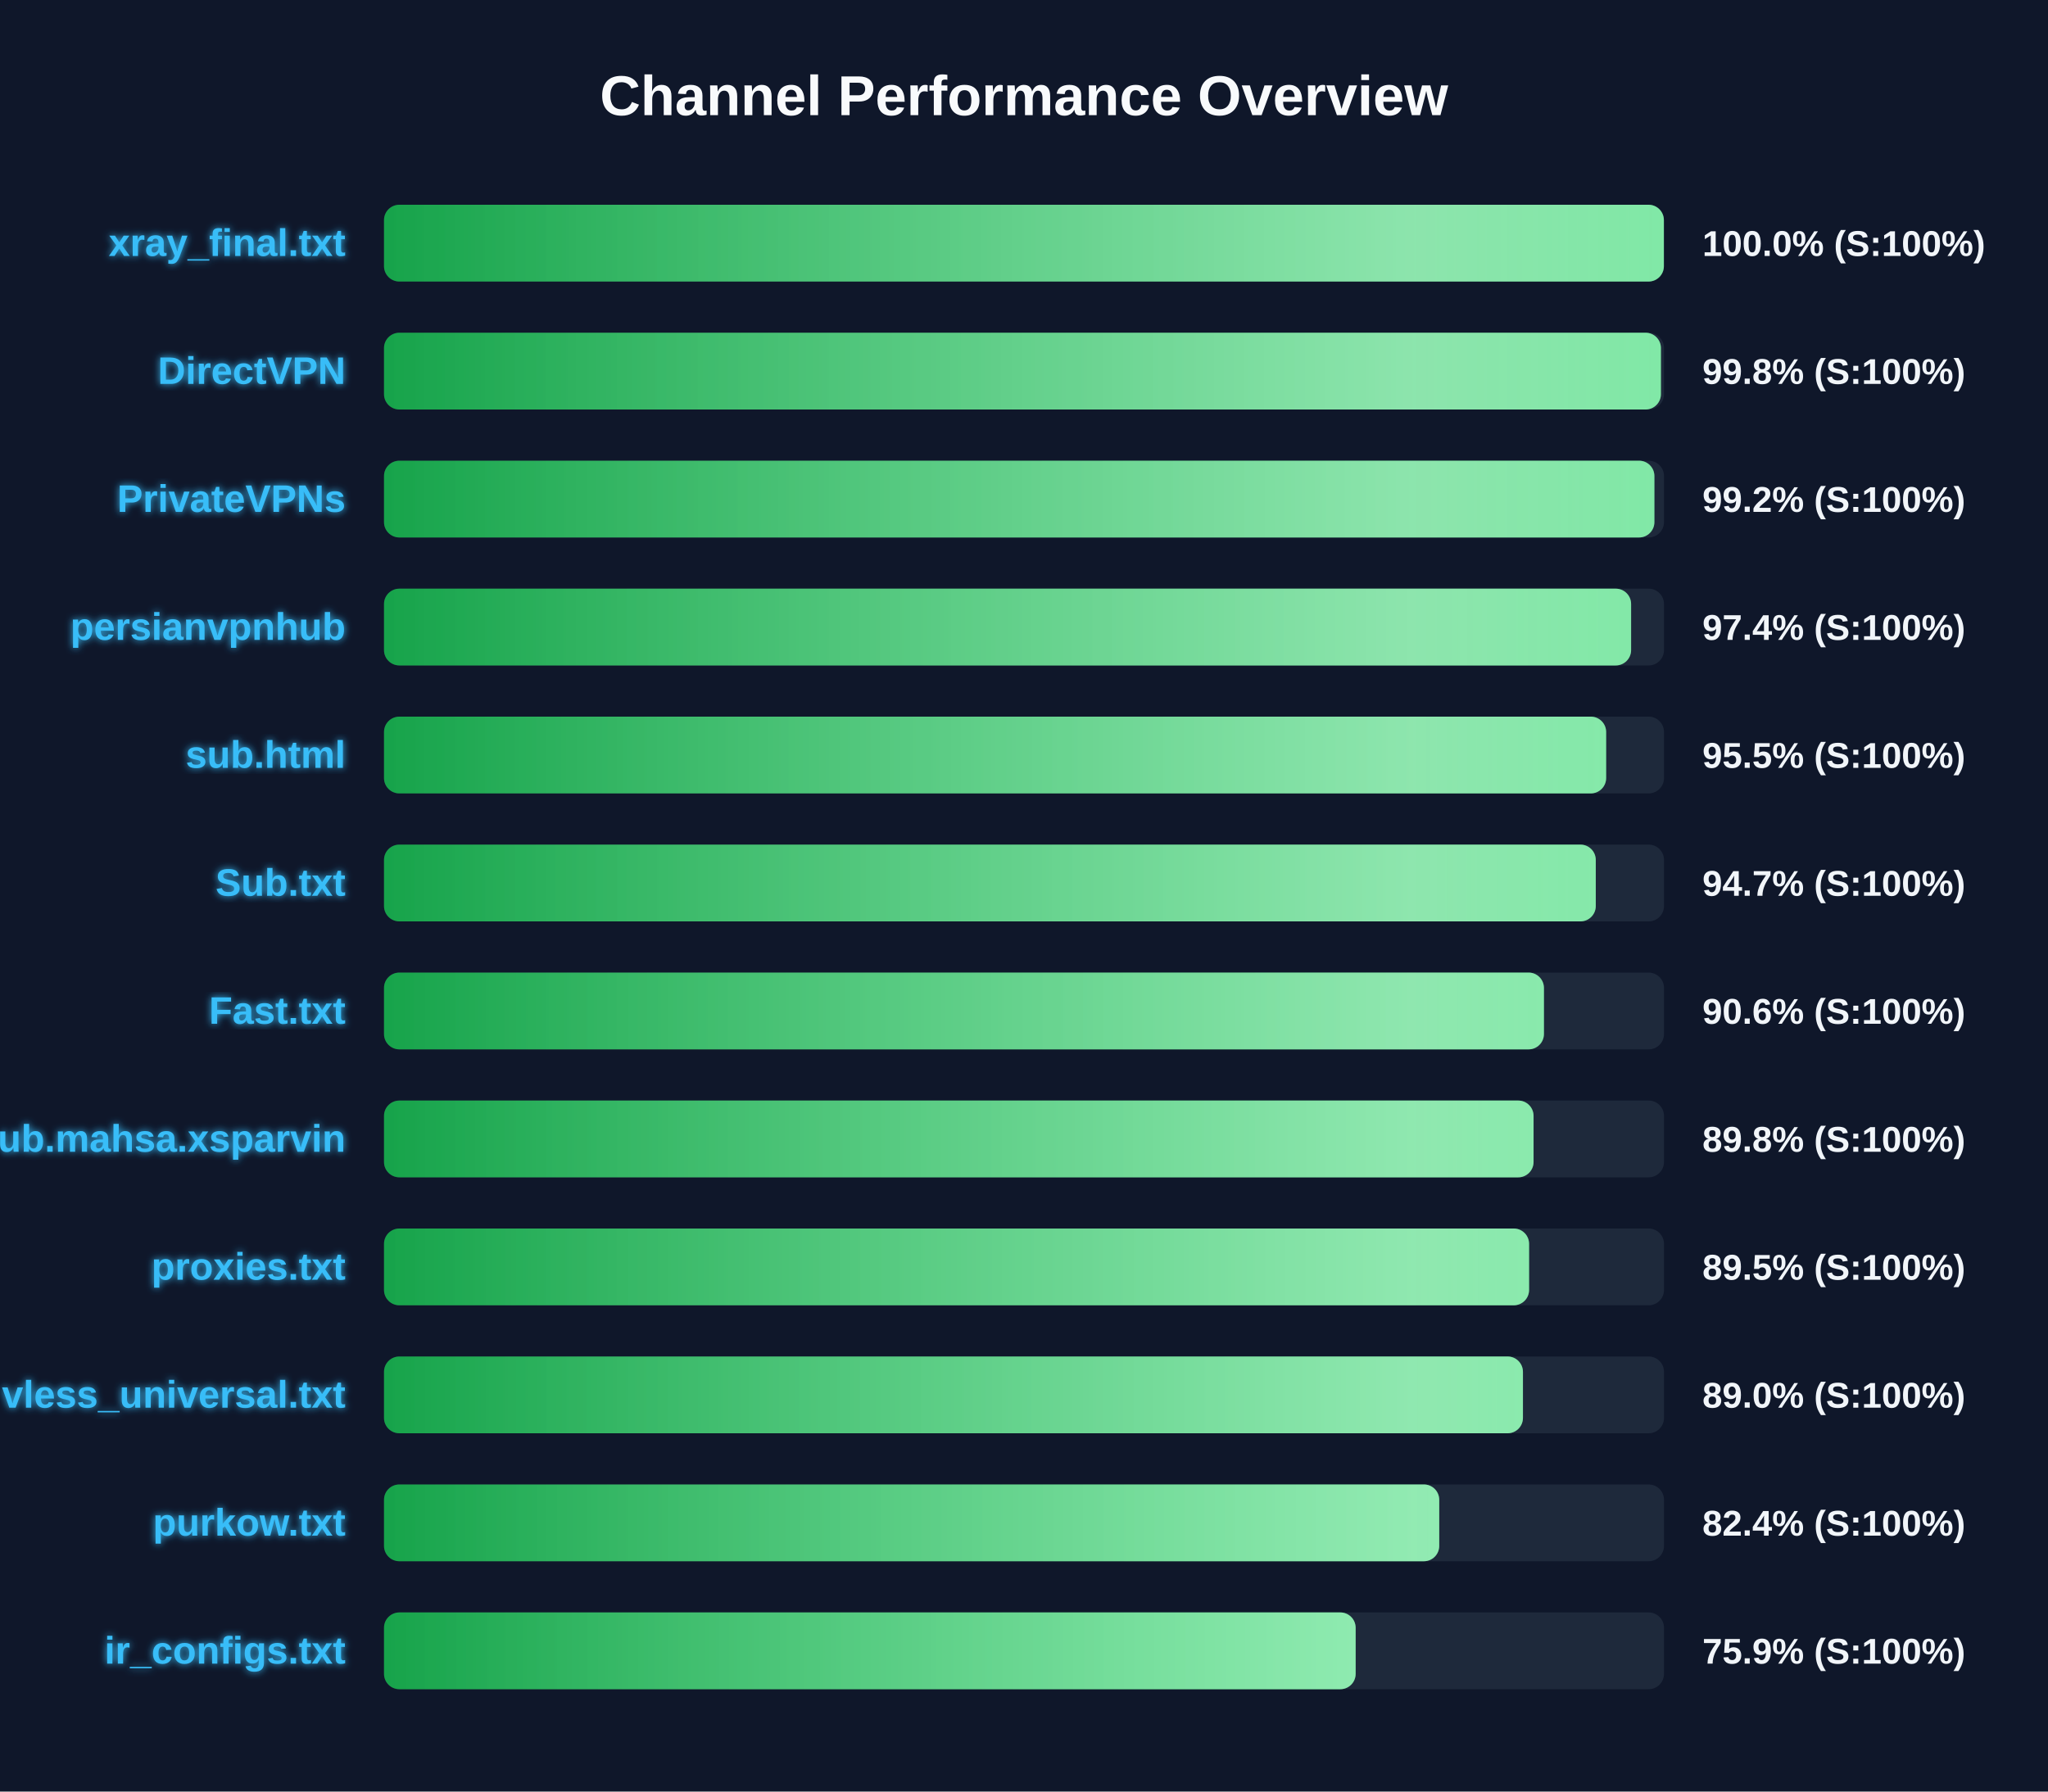
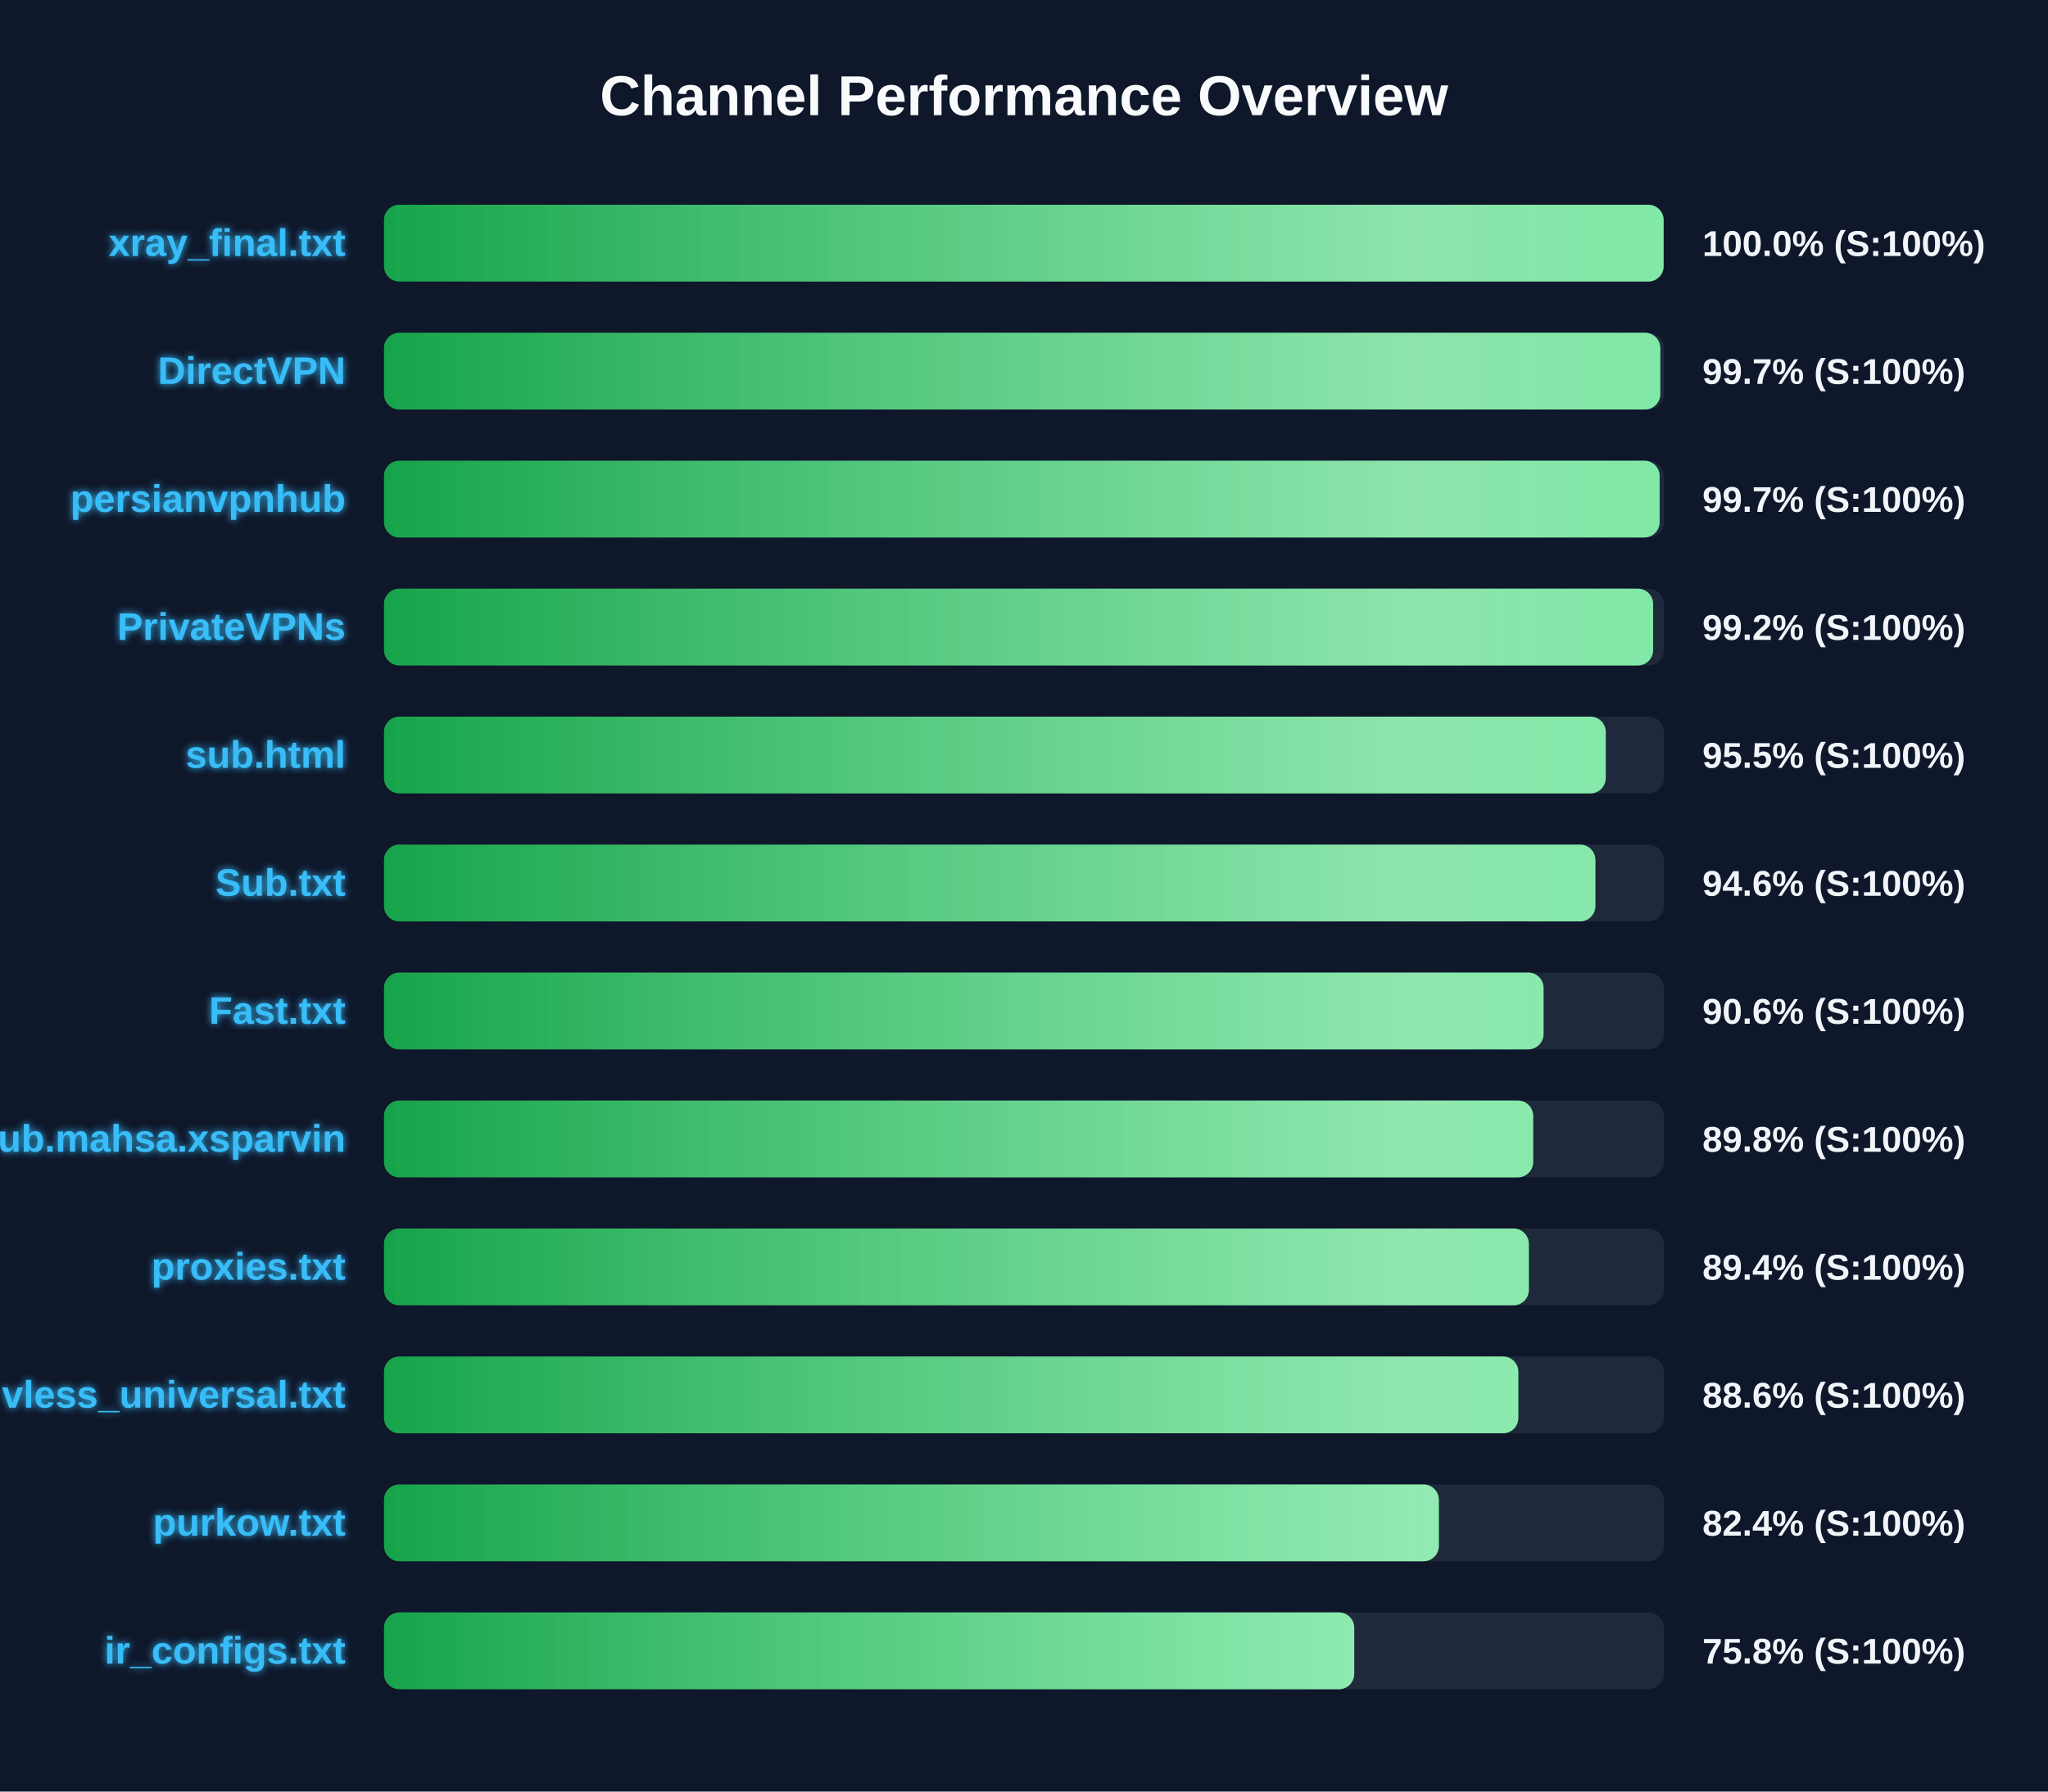
<svg xmlns="http://www.w3.org/2000/svg" width="800" height="700" version="1.1">
  <defs>
    <linearGradient id="grad-green" x1="0%" y1="0%" x2="100%" y2="0%">
      <stop offset="0%" stop-color="#16a34a" />
      <stop offset="100%" stop-color="#4ade80" />
    </linearGradient>
    <linearGradient id="grad-yellow" x1="0%" y1="0%" x2="100%" y2="0%">
      <stop offset="0%" stop-color="#ca8a04" />
      <stop offset="100%" stop-color="#fde047" />
    </linearGradient>
    <linearGradient id="grad-red" x1="0%" y1="0%" x2="100%" y2="0%">
      <stop offset="0%" stop-color="#dc2626" />
      <stop offset="100%" stop-color="#f87171" />
    </linearGradient>
    <linearGradient id="shimmer" x1="0%" y1="0%" x2="100%" y2="0%">
      <stop offset="0%" stop-color="rgba(255,255,255,0)" />
      <stop offset="50%" stop-color="rgba(255,255,255,0.4)" />
      <stop offset="100%" stop-color="rgba(255,255,255,0)" />
    </linearGradient>
    <filter id="glow" x="-20%" y="-20%" width="140%" height="140%">
      <feGaussianBlur stdDeviation="1.5" result="blur" />
      <feComposite in="SourceGraphic" in2="blur" operator="over" />
    </filter>
  </defs>
  <style>
        .bg-rect { fill: #0f172a; }
        .title { font: bold 22px 'Segoe UI', Arial, sans-serif; fill: #f8fafc; }
        .row { font: bold 15px 'Segoe UI', Arial, sans-serif; fill: #38bdf8; filter: url(#glow); }
        .score { font: bold 14px 'Segoe UI', Arial, sans-serif; fill: #f1f5f9; }
        @keyframes shimmer-anim {
            0% { transform: translateX(-100%); }
            100% { transform: translateX(200%); }
        }
        .shimmer-rect {
            animation: shimmer-anim 2.5s infinite linear;
        }
    </style>
  <rect width="100%" height="100%" class="bg-rect" />
  <text x="400" y="45" text-anchor="middle" class="title">Channel Performance Overview</text>
  <rect x="150" y="80" width="500" height="30" fill="#1e293b" rx="6" />
  <clipPath id="clip-0">
-     <rect x="150" y="80" width="499.95" height="30" rx="6" />
+     <rect x="150" y="80" width="499.85" height="30" rx="6" />
  </clipPath>
-   <rect x="150" y="80" width="499.95" height="30" fill="url(#grad-green)" rx="6" />
+   <rect x="150" y="80" width="499.85" height="30" fill="url(#grad-green)" rx="6" />
  <g clip-path="url(#clip-0)">
    <rect x="150" y="80" width="100%" height="30" fill="url(#shimmer)" class="shimmer-rect" />
  </g>
  <text x="135" y="100" text-anchor="end" class="row">xray_final.txt</text>
  <text x="665" y="100" text-anchor="start" class="score">100.0% (S:100%)</text>
  <rect x="150" y="130" width="500" height="30" fill="#1e293b" rx="6" />
  <clipPath id="clip-1">
-     <rect x="150" y="130" width="498.8" height="30" rx="6" />
+     <rect x="150" y="130" width="498.55" height="30" rx="6" />
  </clipPath>
-   <rect x="150" y="130" width="498.8" height="30" fill="url(#grad-green)" rx="6" />
+   <rect x="150" y="130" width="498.55" height="30" fill="url(#grad-green)" rx="6" />
  <g clip-path="url(#clip-1)">
    <rect x="150" y="130" width="100%" height="30" fill="url(#shimmer)" class="shimmer-rect" />
  </g>
  <text x="135" y="150" text-anchor="end" class="row">DirectVPN</text>
-   <text x="665" y="150" text-anchor="start" class="score">99.8% (S:100%)</text>
+   <text x="665" y="150" text-anchor="start" class="score">99.7% (S:100%)</text>
  <rect x="150" y="180" width="500" height="30" fill="#1e293b" rx="6" />
  <clipPath id="clip-2">
-     <rect x="150" y="180" width="496.25" height="30" rx="6" />
+     <rect x="150" y="180" width="498.3" height="30" rx="6" />
  </clipPath>
-   <rect x="150" y="180" width="496.25" height="30" fill="url(#grad-green)" rx="6" />
+   <rect x="150" y="180" width="498.3" height="30" fill="url(#grad-green)" rx="6" />
  <g clip-path="url(#clip-2)">
    <rect x="150" y="180" width="100%" height="30" fill="url(#shimmer)" class="shimmer-rect" />
  </g>
-   <text x="135" y="200" text-anchor="end" class="row">PrivateVPNs</text>
-   <text x="665" y="200" text-anchor="start" class="score">99.2% (S:100%)</text>
+   <text x="135" y="200" text-anchor="end" class="row">persianvpnhub</text>
+   <text x="665" y="200" text-anchor="start" class="score">99.7% (S:100%)</text>
  <rect x="150" y="230" width="500" height="30" fill="#1e293b" rx="6" />
  <clipPath id="clip-3">
-     <rect x="150" y="230" width="487.15" height="30" rx="6" />
+     <rect x="150" y="230" width="495.75" height="30" rx="6" />
  </clipPath>
-   <rect x="150" y="230" width="487.15" height="30" fill="url(#grad-green)" rx="6" />
+   <rect x="150" y="230" width="495.75" height="30" fill="url(#grad-green)" rx="6" />
  <g clip-path="url(#clip-3)">
    <rect x="150" y="230" width="100%" height="30" fill="url(#shimmer)" class="shimmer-rect" />
  </g>
-   <text x="135" y="250" text-anchor="end" class="row">persianvpnhub</text>
-   <text x="665" y="250" text-anchor="start" class="score">97.4% (S:100%)</text>
+   <text x="135" y="250" text-anchor="end" class="row">PrivateVPNs</text>
+   <text x="665" y="250" text-anchor="start" class="score">99.2% (S:100%)</text>
  <rect x="150" y="280" width="500" height="30" fill="#1e293b" rx="6" />
  <clipPath id="clip-4">
-     <rect x="150" y="280" width="477.4" height="30" rx="6" />
+     <rect x="150" y="280" width="477.25" height="30" rx="6" />
  </clipPath>
-   <rect x="150" y="280" width="477.4" height="30" fill="url(#grad-green)" rx="6" />
+   <rect x="150" y="280" width="477.25" height="30" fill="url(#grad-green)" rx="6" />
  <g clip-path="url(#clip-4)">
    <rect x="150" y="280" width="100%" height="30" fill="url(#shimmer)" class="shimmer-rect" />
  </g>
  <text x="135" y="300" text-anchor="end" class="row">sub.html</text>
  <text x="665" y="300" text-anchor="start" class="score">95.5% (S:100%)</text>
  <rect x="150" y="330" width="500" height="30" fill="#1e293b" rx="6" />
  <clipPath id="clip-5">
-     <rect x="150" y="330" width="473.35" height="30" rx="6" />
+     <rect x="150" y="330" width="473.2" height="30" rx="6" />
  </clipPath>
-   <rect x="150" y="330" width="473.35" height="30" fill="url(#grad-green)" rx="6" />
+   <rect x="150" y="330" width="473.2" height="30" fill="url(#grad-green)" rx="6" />
  <g clip-path="url(#clip-5)">
    <rect x="150" y="330" width="100%" height="30" fill="url(#shimmer)" class="shimmer-rect" />
  </g>
  <text x="135" y="350" text-anchor="end" class="row">Sub.txt</text>
-   <text x="665" y="350" text-anchor="start" class="score">94.7% (S:100%)</text>
+   <text x="665" y="350" text-anchor="start" class="score">94.6% (S:100%)</text>
  <rect x="150" y="380" width="500" height="30" fill="#1e293b" rx="6" />
  <clipPath id="clip-6">
-     <rect x="150" y="380" width="453.1" height="30" rx="6" />
+     <rect x="150" y="380" width="452.95" height="30" rx="6" />
  </clipPath>
-   <rect x="150" y="380" width="453.1" height="30" fill="url(#grad-green)" rx="6" />
+   <rect x="150" y="380" width="452.95" height="30" fill="url(#grad-green)" rx="6" />
  <g clip-path="url(#clip-6)">
    <rect x="150" y="380" width="100%" height="30" fill="url(#shimmer)" class="shimmer-rect" />
  </g>
  <text x="135" y="400" text-anchor="end" class="row">Fast.txt</text>
  <text x="665" y="400" text-anchor="start" class="score">90.6% (S:100%)</text>
  <rect x="150" y="430" width="500" height="30" fill="#1e293b" rx="6" />
  <clipPath id="clip-7">
-     <rect x="150" y="430" width="449.05" height="30" rx="6" />
+     <rect x="150" y="430" width="448.9" height="30" rx="6" />
  </clipPath>
-   <rect x="150" y="430" width="449.05" height="30" fill="url(#grad-green)" rx="6" />
+   <rect x="150" y="430" width="448.9" height="30" fill="url(#grad-green)" rx="6" />
  <g clip-path="url(#clip-7)">
    <rect x="150" y="430" width="100%" height="30" fill="url(#shimmer)" class="shimmer-rect" />
  </g>
  <text x="135" y="450" text-anchor="end" class="row">Sub.mahsa.xsparvin</text>
  <text x="665" y="450" text-anchor="start" class="score">89.8% (S:100%)</text>
  <rect x="150" y="480" width="500" height="30" fill="#1e293b" rx="6" />
  <clipPath id="clip-8">
-     <rect x="150" y="480" width="447.3" height="30" rx="6" />
+     <rect x="150" y="480" width="447.2" height="30" rx="6" />
  </clipPath>
-   <rect x="150" y="480" width="447.3" height="30" fill="url(#grad-green)" rx="6" />
+   <rect x="150" y="480" width="447.2" height="30" fill="url(#grad-green)" rx="6" />
  <g clip-path="url(#clip-8)">
    <rect x="150" y="480" width="100%" height="30" fill="url(#shimmer)" class="shimmer-rect" />
  </g>
  <text x="135" y="500" text-anchor="end" class="row">proxies.txt</text>
-   <text x="665" y="500" text-anchor="start" class="score">89.5% (S:100%)</text>
+   <text x="665" y="500" text-anchor="start" class="score">89.4% (S:100%)</text>
  <rect x="150" y="530" width="500" height="30" fill="#1e293b" rx="6" />
  <clipPath id="clip-9">
-     <rect x="150" y="530" width="444.9" height="30" rx="6" />
+     <rect x="150" y="530" width="443.1" height="30" rx="6" />
  </clipPath>
-   <rect x="150" y="530" width="444.9" height="30" fill="url(#grad-green)" rx="6" />
+   <rect x="150" y="530" width="443.1" height="30" fill="url(#grad-green)" rx="6" />
  <g clip-path="url(#clip-9)">
    <rect x="150" y="530" width="100%" height="30" fill="url(#shimmer)" class="shimmer-rect" />
  </g>
  <text x="135" y="550" text-anchor="end" class="row">vless_universal.txt</text>
-   <text x="665" y="550" text-anchor="start" class="score">89.0% (S:100%)</text>
+   <text x="665" y="550" text-anchor="start" class="score">88.6% (S:100%)</text>
  <rect x="150" y="580" width="500" height="30" fill="#1e293b" rx="6" />
  <clipPath id="clip-10">
-     <rect x="150" y="580" width="412.2" height="30" rx="6" />
+     <rect x="150" y="580" width="412.05" height="30" rx="6" />
  </clipPath>
-   <rect x="150" y="580" width="412.2" height="30" fill="url(#grad-green)" rx="6" />
+   <rect x="150" y="580" width="412.05" height="30" fill="url(#grad-green)" rx="6" />
  <g clip-path="url(#clip-10)">
    <rect x="150" y="580" width="100%" height="30" fill="url(#shimmer)" class="shimmer-rect" />
  </g>
  <text x="135" y="600" text-anchor="end" class="row">purkow.txt</text>
  <text x="665" y="600" text-anchor="start" class="score">82.4% (S:100%)</text>
  <rect x="150" y="630" width="500" height="30" fill="#1e293b" rx="6" />
  <clipPath id="clip-11">
-     <rect x="150" y="630" width="379.55" height="30" rx="6" />
+     <rect x="150" y="630" width="379.0" height="30" rx="6" />
  </clipPath>
-   <rect x="150" y="630" width="379.55" height="30" fill="url(#grad-green)" rx="6" />
+   <rect x="150" y="630" width="379.0" height="30" fill="url(#grad-green)" rx="6" />
  <g clip-path="url(#clip-11)">
    <rect x="150" y="630" width="100%" height="30" fill="url(#shimmer)" class="shimmer-rect" />
  </g>
  <text x="135" y="650" text-anchor="end" class="row">ir_configs.txt</text>
-   <text x="665" y="650" text-anchor="start" class="score">75.9% (S:100%)</text>
+   <text x="665" y="650" text-anchor="start" class="score">75.8% (S:100%)</text>
</svg>
